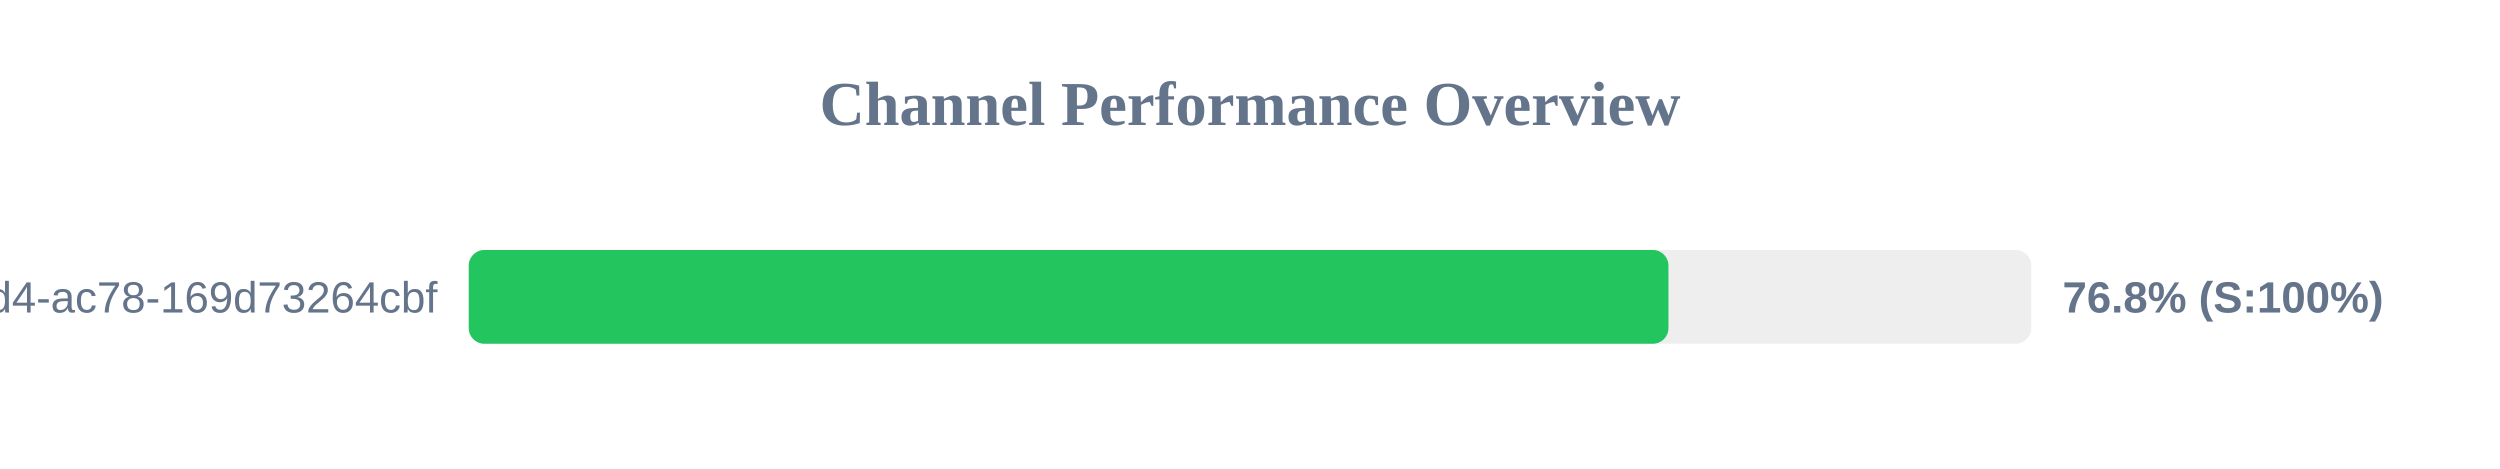
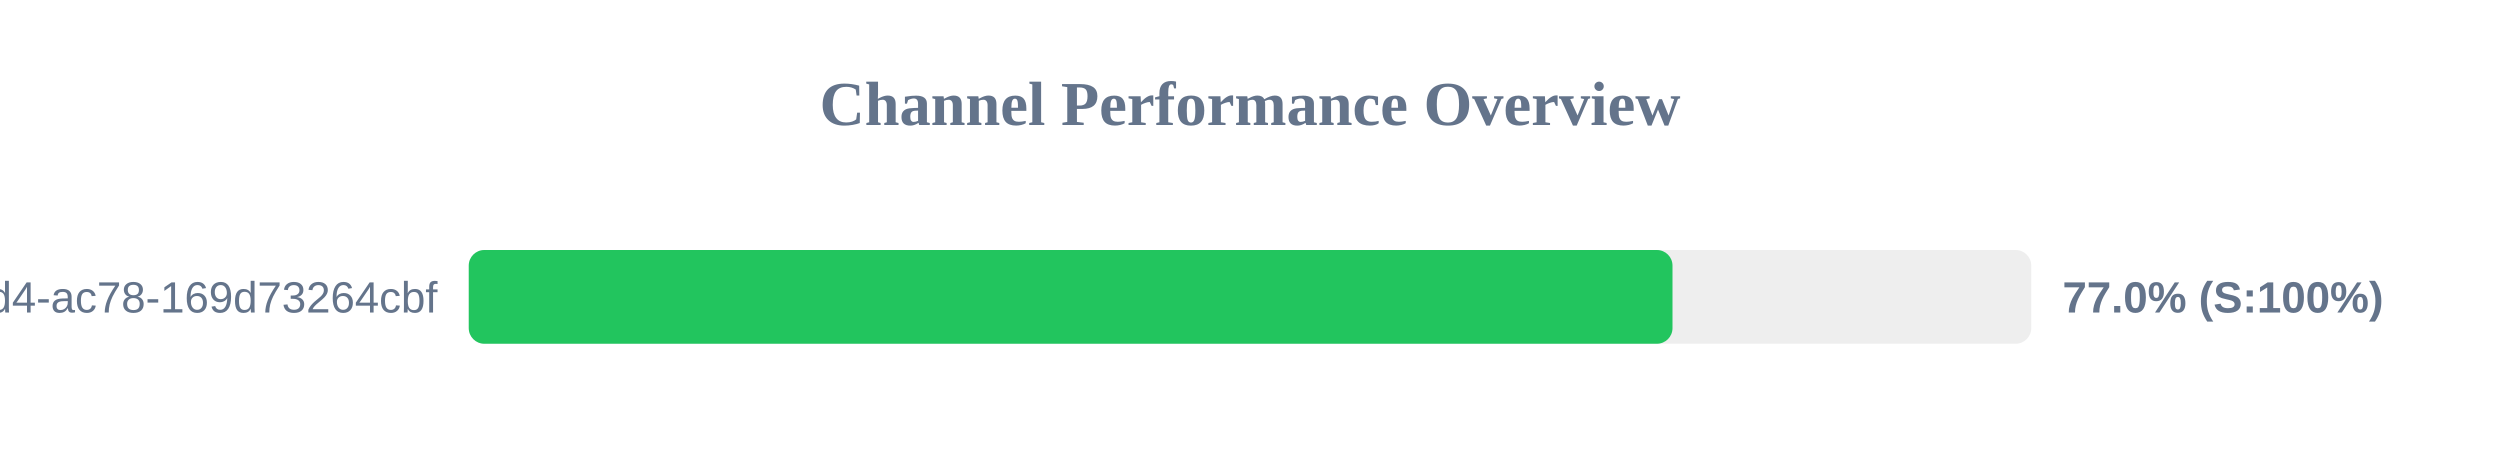
<svg xmlns="http://www.w3.org/2000/svg" width="800" height="150" version="1.1">
  <style>
        .row { font: 14px Arial; fill: #64748b; }
        .score { font: bold 14px Arial; fill: #64748b; }
    </style>
  <text x="400" y="40" text-anchor="middle" font-size="20px" font-weight="bold" fill="#64748b">Channel Performance Overview</text>
  <rect x="150" y="80" width="500" height="30" fill="#eee" rx="5" />
-   <rect x="150" y="80" width="383.9" height="30" fill="#22c55e" rx="5" />
+   <rect x="150" y="80" width="385.2" height="30" fill="#22c55e" rx="5" />
  <text x="140" y="100" text-anchor="end" class="row">?uuid=48c2c901-72e6-46d4-ac78-169d73264cbf</text>
-   <text x="660" y="100" text-anchor="start" class="score">76.8% (S:100%)</text>
+   <text x="660" y="100" text-anchor="start" class="score">77.0% (S:100%)</text>
</svg>
